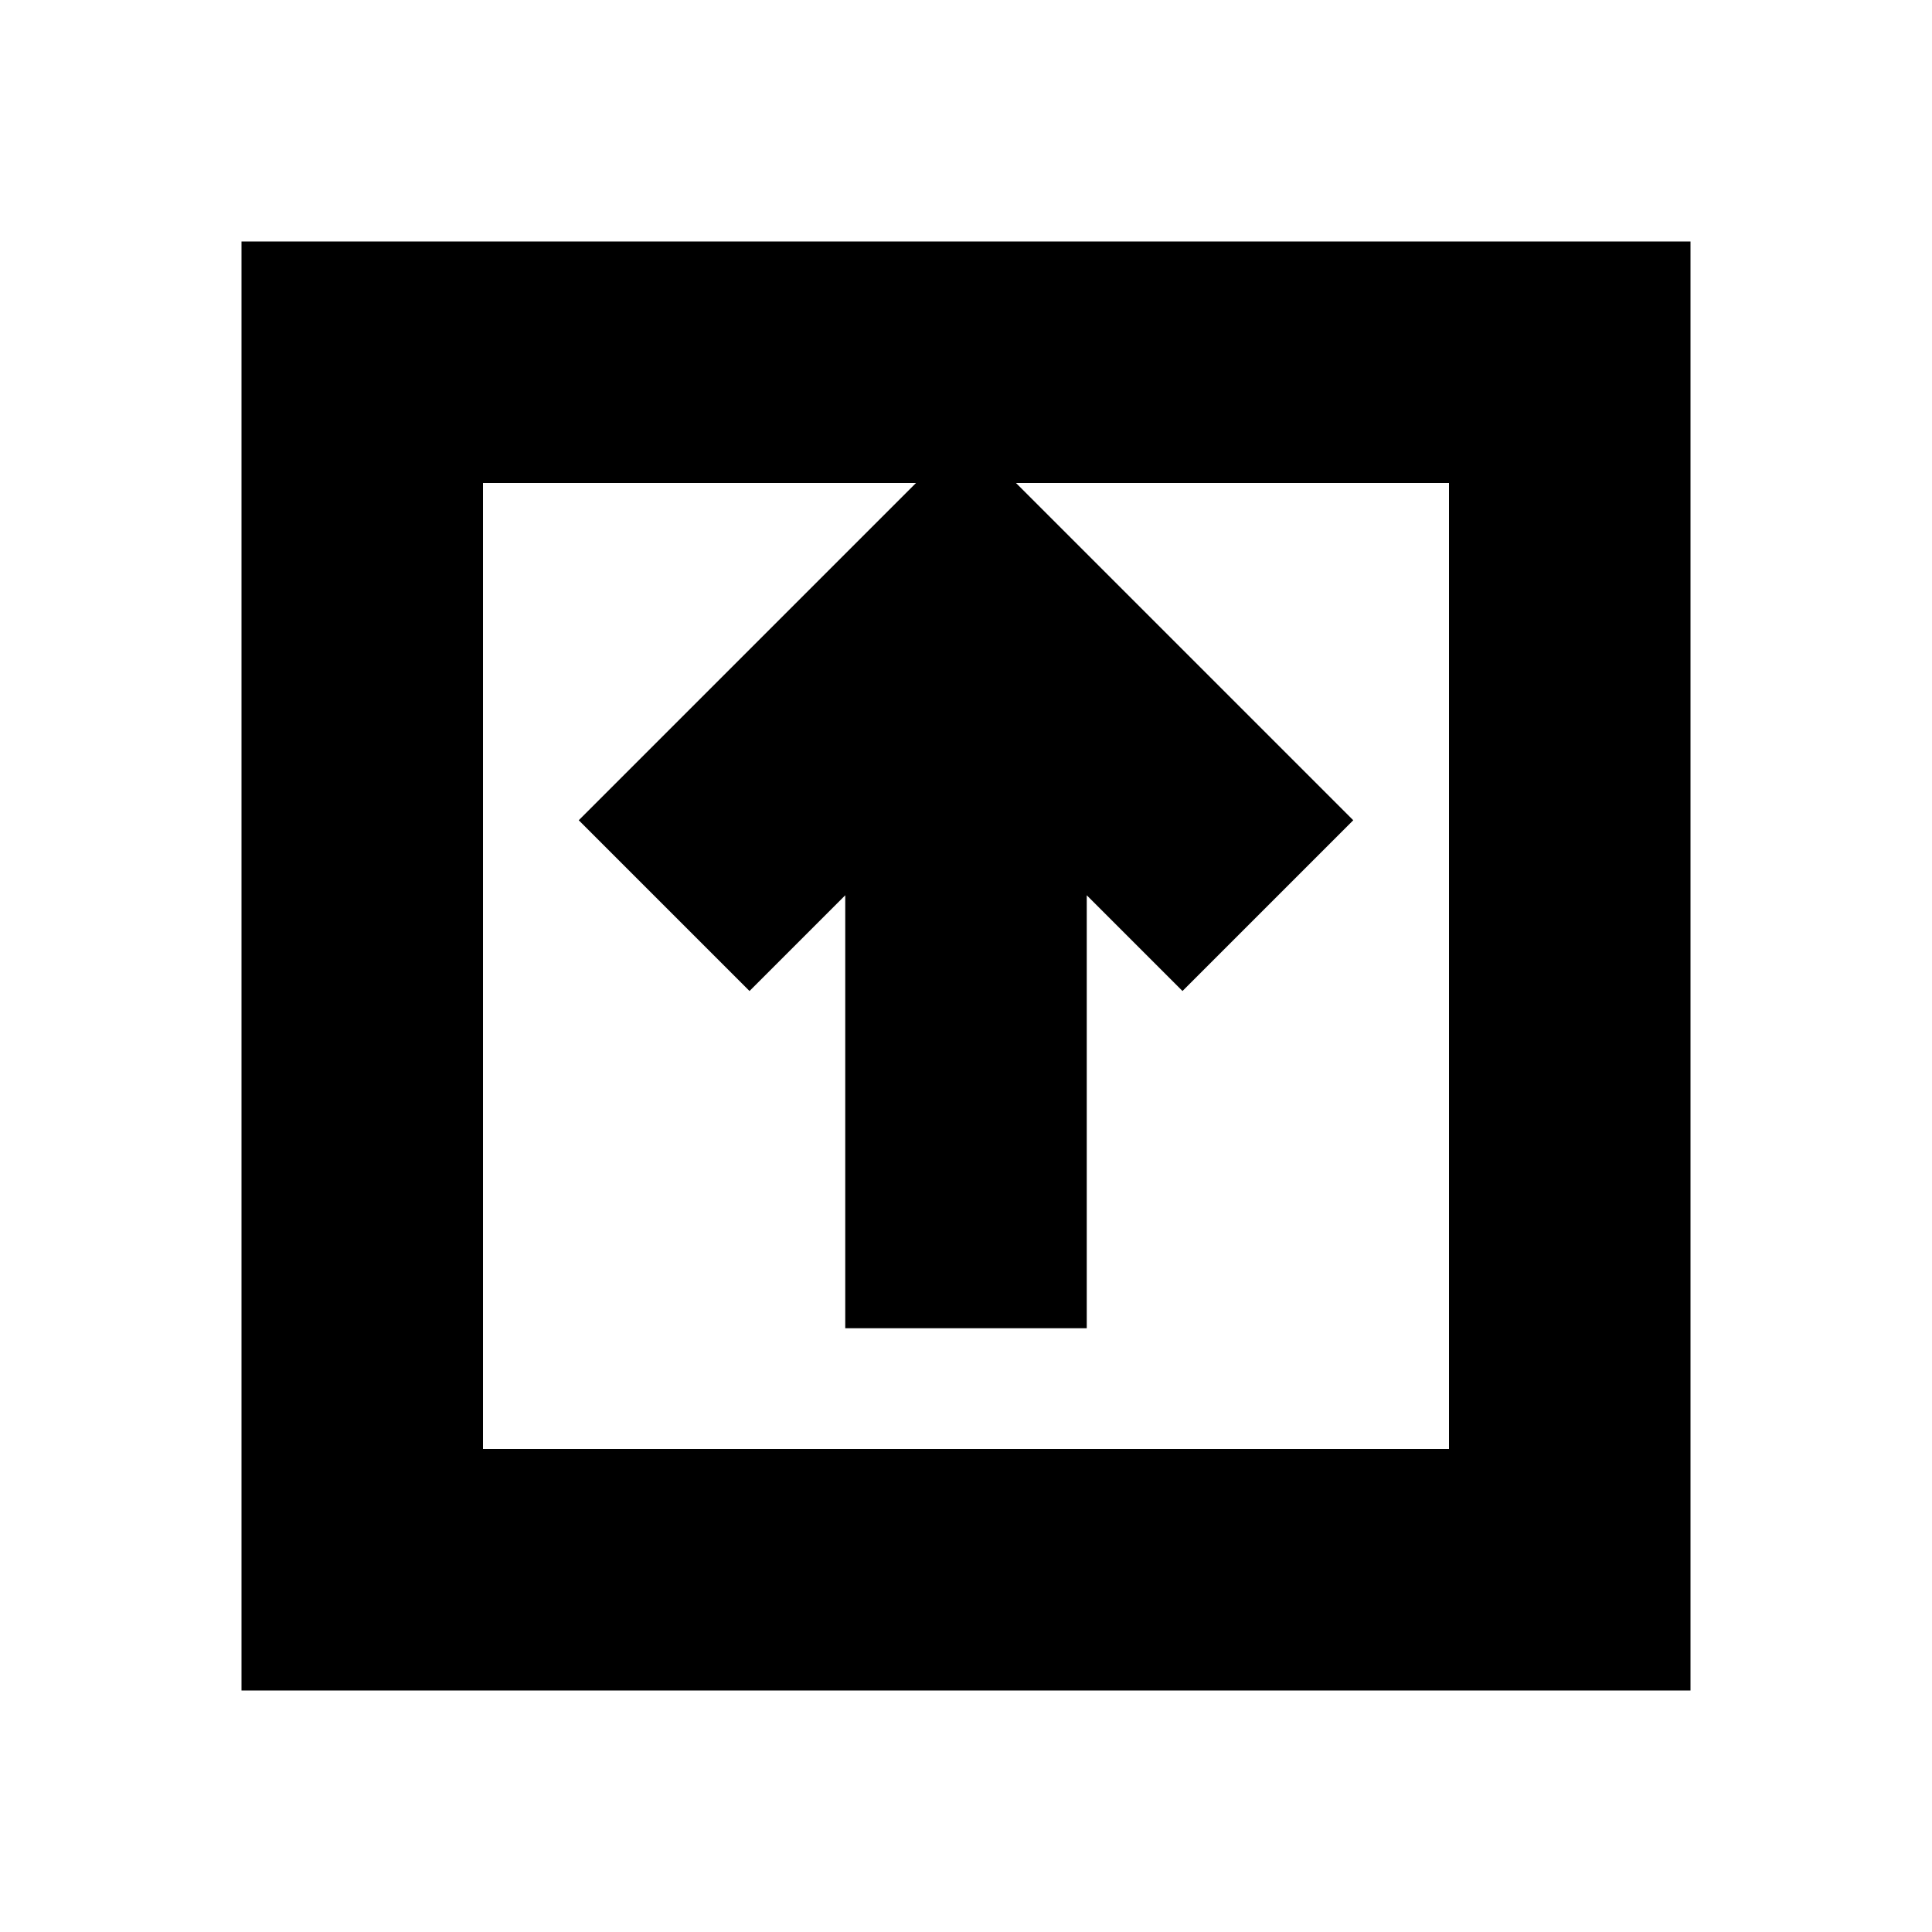
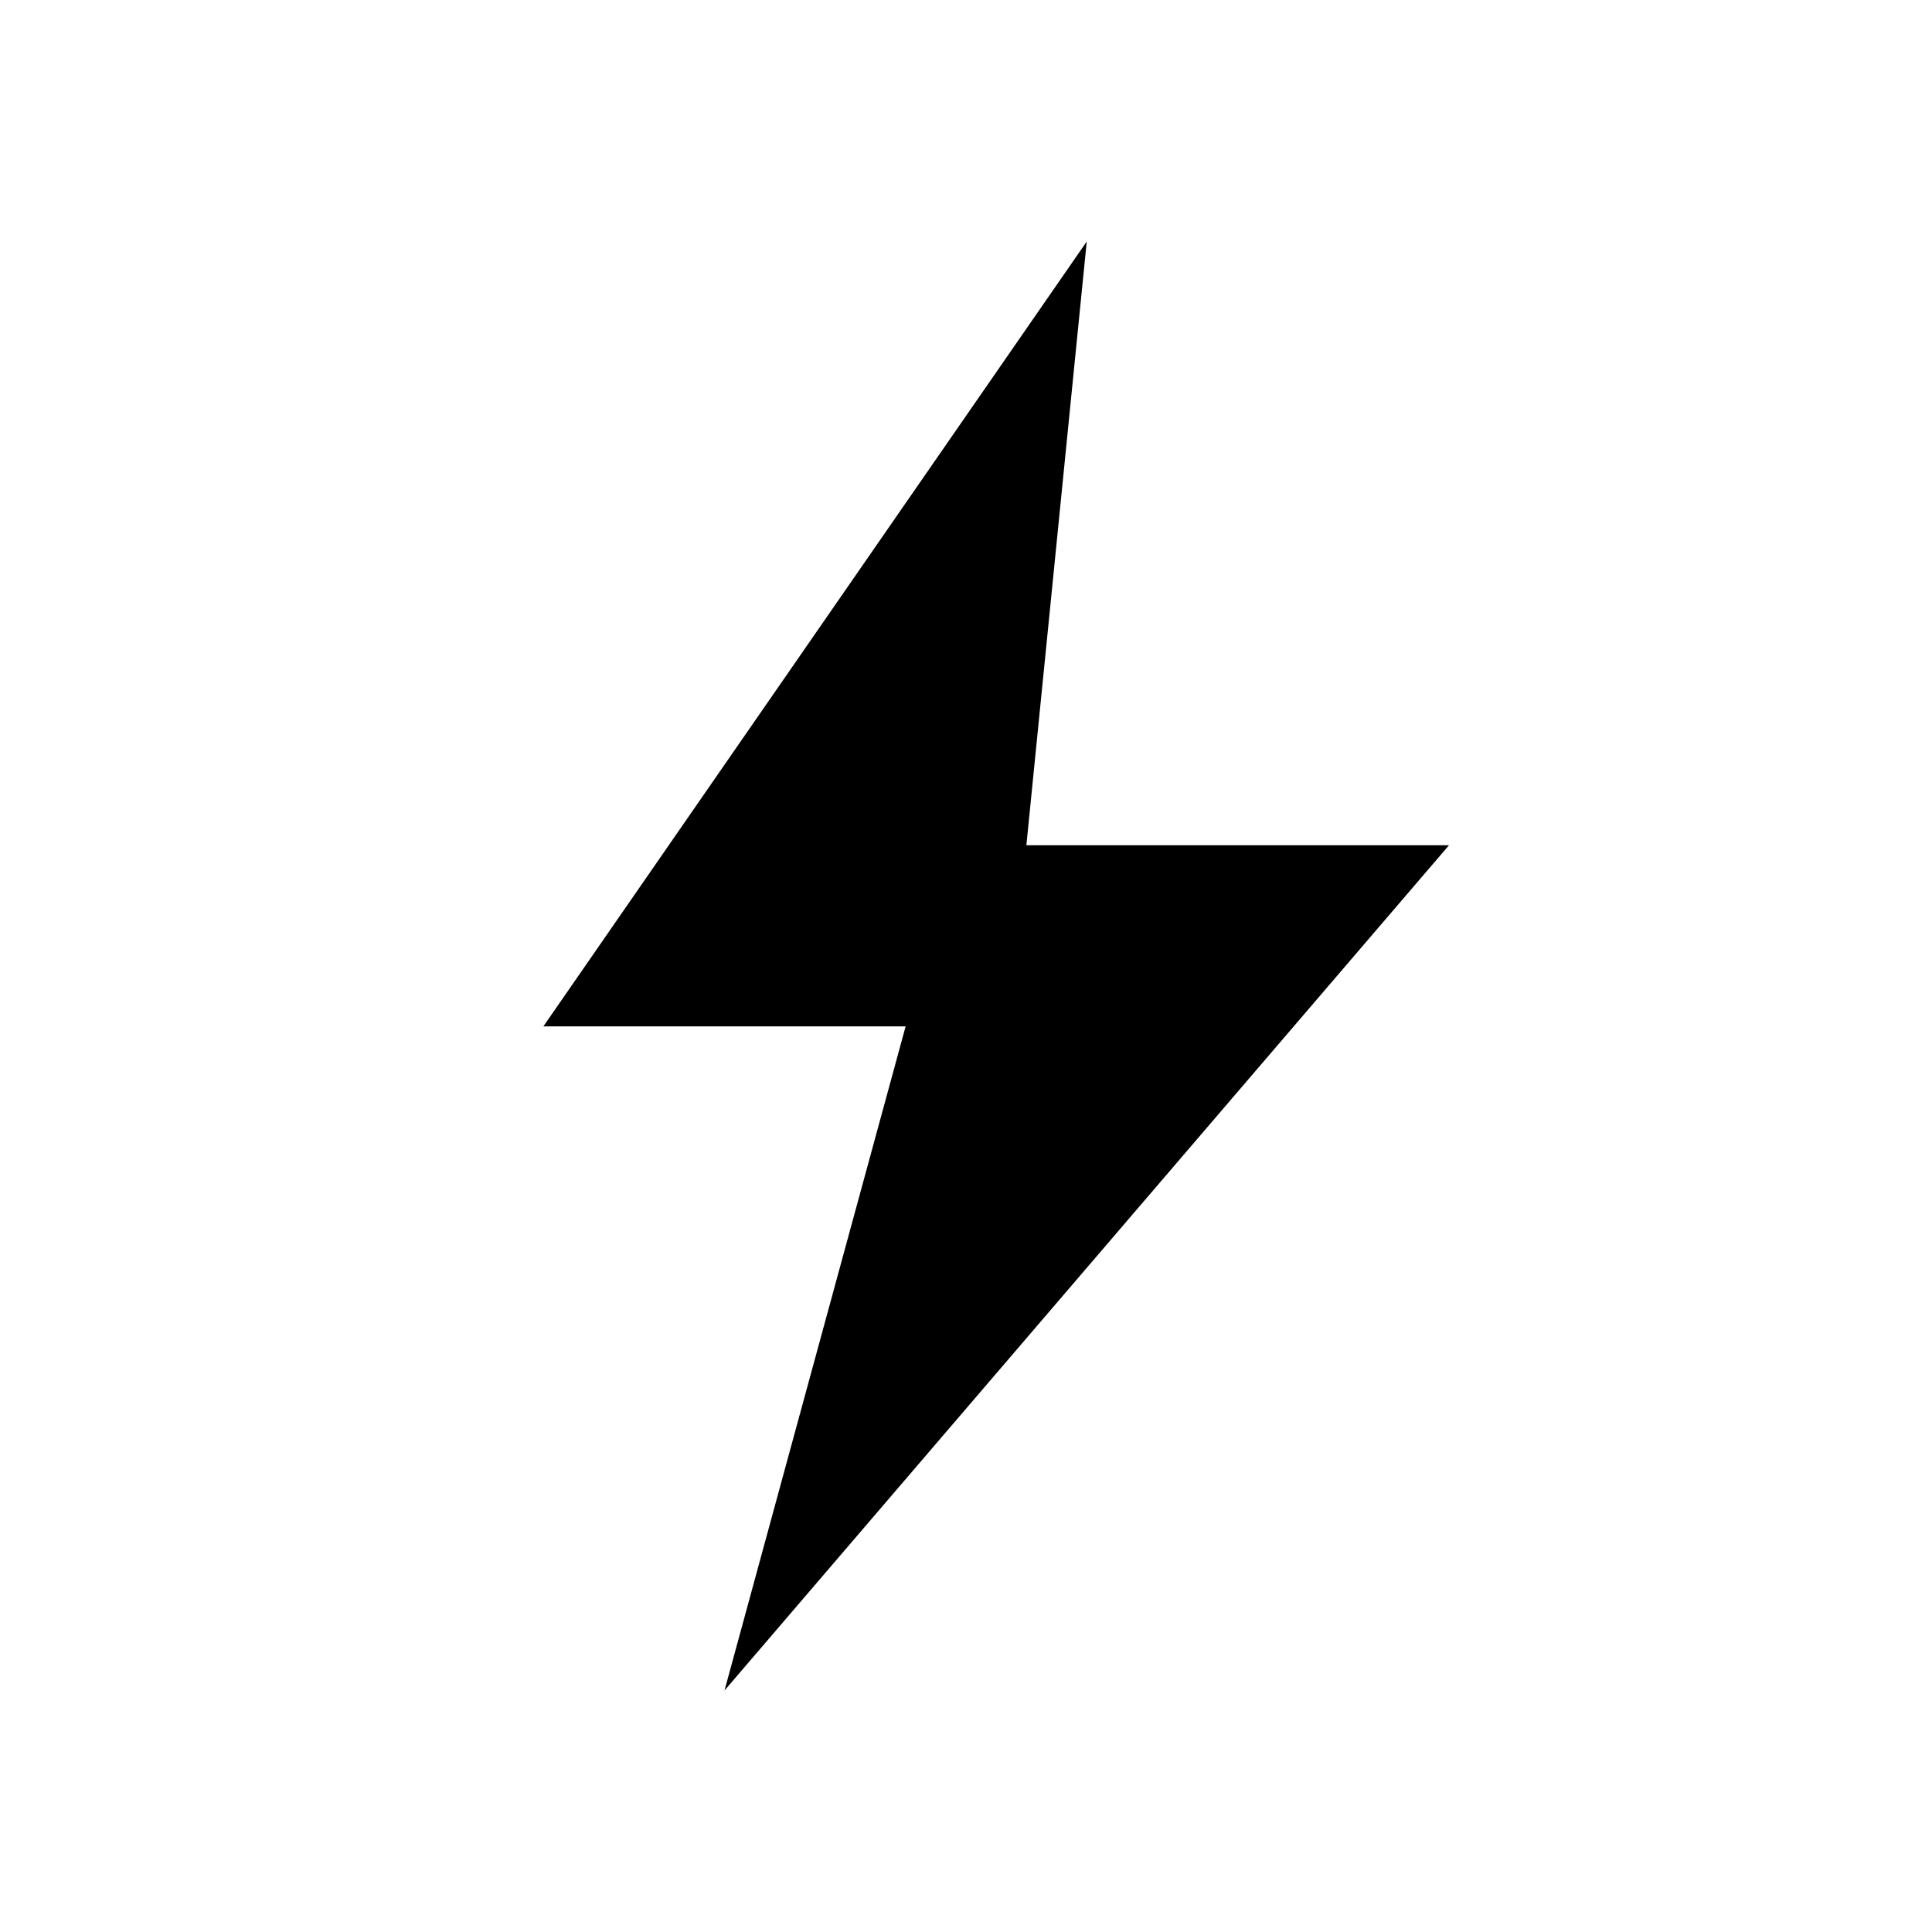
- <svg xmlns="http://www.w3.org/2000/svg" viewBox="0 0 16 16" fill="none" stroke="currentColor" stroke-width="2">
-   <rect x="3" y="3" width="10" height="10" />
-   <path d="M8 5v6M5.5 7.5L8 5l2.5 2.5" />
+ <svg xmlns="http://www.w3.org/2000/svg" viewBox="0 0 16 16" fill="currentColor">
+   <path d="M9 2L4.5 8.5h3L6 14l6-7H8.5z" />
</svg>
